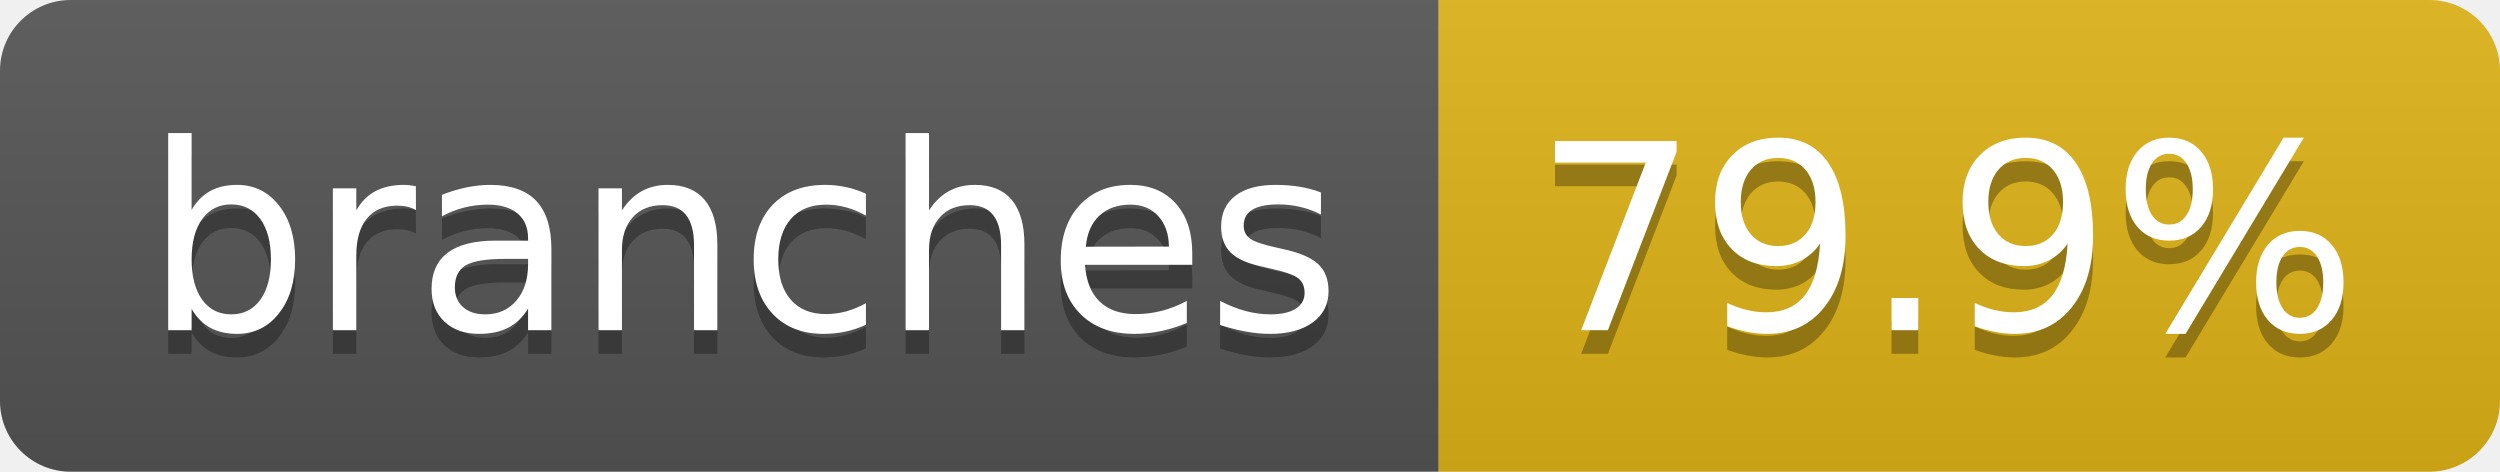
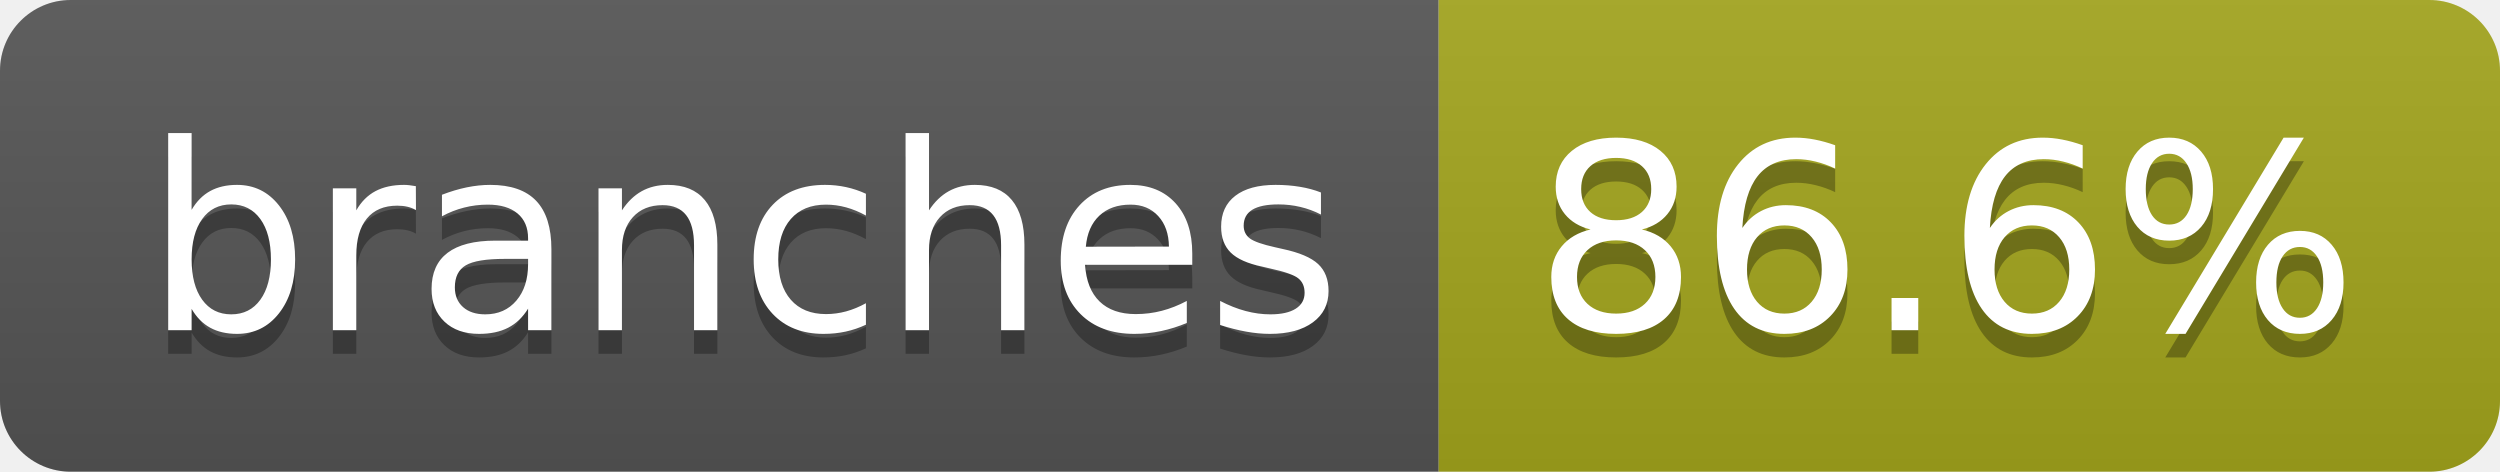
- <svg xmlns="http://www.w3.org/2000/svg" width="106" height="20" role="img" aria-label="branches: 79.9%">
+ <svg xmlns="http://www.w3.org/2000/svg" width="106" height="20" role="img" aria-label="branches: 86.6%">
  <linearGradient id="s" x2="0" y2="100%">
    <stop offset="0" stop-color="#bbb" stop-opacity=".1" />
    <stop offset="1" stop-opacity=".1" />
  </linearGradient>
  <clipPath id="r">
    <rect width="106" height="20" rx="3" fill="#fff" />
  </clipPath>
  <g clip-path="url(#r)">
    <rect width="61" height="20" fill="#555" />
-     <rect x="61" width="45" height="20" fill="#dfb317" />
+     <rect x="61" width="45" height="20" fill="#a4a61d" />
    <rect width="106" height="20" fill="url(#s)" />
  </g>
  <g fill="#fff" text-anchor="middle" font-family="Verdana,Geneva,DejaVu Sans,sans-serif" text-rendering="geometricPrecision" font-size="110">
    <text aria-hidden="true" x="315" y="150" fill="#010101" fill-opacity=".3" transform="scale(.1)" textLength="507">branches</text>
    <text x="315" y="140" transform="scale(.1)" fill="#fff" textLength="507">branches</text>
-     <text aria-hidden="true" x="825" y="150" fill="#010101" fill-opacity=".3" transform="scale(.1)" textLength="350">79.9%</text>
-     <text x="825" y="140" transform="scale(.1)" fill="#fff" textLength="350">79.9%</text>
+     <text aria-hidden="true" x="825" y="150" fill="#010101" fill-opacity=".3" transform="scale(.1)" textLength="350">86.6%</text>
+     <text x="825" y="140" transform="scale(.1)" fill="#fff" textLength="350">86.6%</text>
  </g>
</svg>
